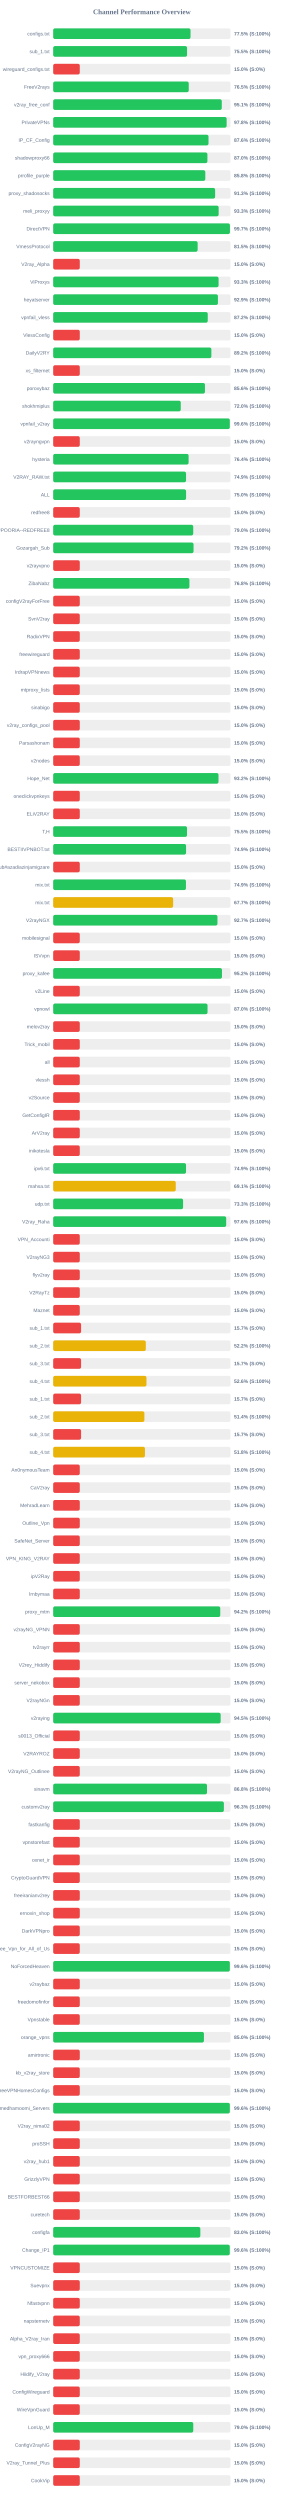
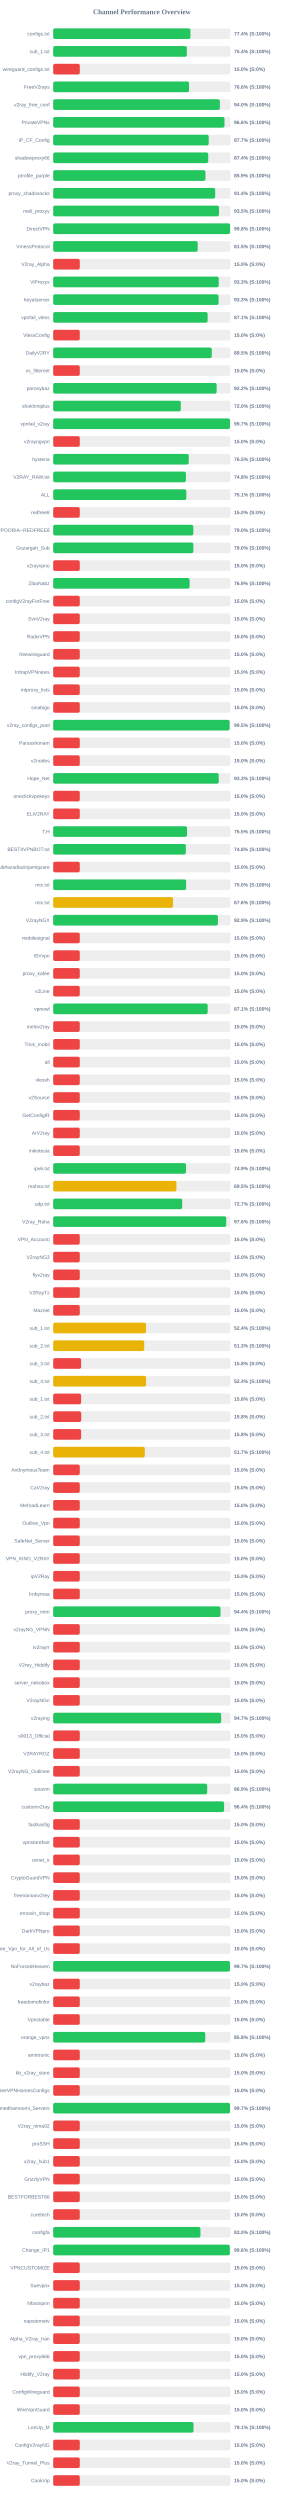
<svg xmlns="http://www.w3.org/2000/svg" width="800" height="7050" version="1.1">
  <style>
        .row { font: 14px Arial; fill: #64748b; }
        .score { font: bold 14px Arial; fill: #64748b; }
    </style>
  <text x="400" y="40" text-anchor="middle" font-size="20px" font-weight="bold" fill="#64748b">Channel Performance Overview</text>
  <rect x="150" y="80" width="500" height="30" fill="#eee" rx="5" />
-   <rect x="150" y="80" width="387.3" height="30" fill="#22c55e" rx="5" />
+   <rect x="150" y="80" width="387.05" height="30" fill="#22c55e" rx="5" />
  <text x="140" y="100" text-anchor="end" class="row">configs.txt</text>
-   <text x="660" y="100" text-anchor="start" class="score">77.5% (S:100%)</text>
+   <text x="660" y="100" text-anchor="start" class="score">77.4% (S:100%)</text>
  <rect x="150" y="130" width="500" height="30" fill="#eee" rx="5" />
-   <rect x="150" y="130" width="377.55" height="30" fill="#22c55e" rx="5" />
+   <rect x="150" y="130" width="376.95" height="30" fill="#22c55e" rx="5" />
  <text x="140" y="150" text-anchor="end" class="row">sub_1.txt</text>
-   <text x="660" y="150" text-anchor="start" class="score">75.5% (S:100%)</text>
+   <text x="660" y="150" text-anchor="start" class="score">75.4% (S:100%)</text>
  <rect x="150" y="180" width="500" height="30" fill="#eee" rx="5" />
  <rect x="150" y="180" width="75.0" height="30" fill="#ef4444" rx="5" />
  <text x="140" y="200" text-anchor="end" class="row">wireguard_configs.txt</text>
  <text x="660" y="200" text-anchor="start" class="score">15.0% (S:0%)</text>
  <rect x="150" y="230" width="500" height="30" fill="#eee" rx="5" />
-   <rect x="150" y="230" width="382.25" height="30" fill="#22c55e" rx="5" />
+   <rect x="150" y="230" width="383.1" height="30" fill="#22c55e" rx="5" />
  <text x="140" y="250" text-anchor="end" class="row">FreeV2rays</text>
-   <text x="660" y="250" text-anchor="start" class="score">76.5% (S:100%)</text>
+   <text x="660" y="250" text-anchor="start" class="score">76.6% (S:100%)</text>
  <rect x="150" y="280" width="500" height="30" fill="#eee" rx="5" />
-   <rect x="150" y="280" width="475.4" height="30" fill="#22c55e" rx="5" />
+   <rect x="150" y="280" width="470.05" height="30" fill="#22c55e" rx="5" />
  <text x="140" y="300" text-anchor="end" class="row">v2ray_free_conf</text>
-   <text x="660" y="300" text-anchor="start" class="score">95.1% (S:100%)</text>
+   <text x="660" y="300" text-anchor="start" class="score">94.0% (S:100%)</text>
  <rect x="150" y="330" width="500" height="30" fill="#eee" rx="5" />
-   <rect x="150" y="330" width="489.1" height="30" fill="#22c55e" rx="5" />
+   <rect x="150" y="330" width="483.05" height="30" fill="#22c55e" rx="5" />
  <text x="140" y="350" text-anchor="end" class="row">PrivateVPNs</text>
-   <text x="660" y="350" text-anchor="start" class="score">97.8% (S:100%)</text>
+   <text x="660" y="350" text-anchor="start" class="score">96.6% (S:100%)</text>
  <rect x="150" y="380" width="500" height="30" fill="#eee" rx="5" />
-   <rect x="150" y="380" width="438.0" height="30" fill="#22c55e" rx="5" />
+   <rect x="150" y="380" width="438.55" height="30" fill="#22c55e" rx="5" />
  <text x="140" y="400" text-anchor="end" class="row">IP_CF_Config</text>
-   <text x="660" y="400" text-anchor="start" class="score">87.6% (S:100%)</text>
+   <text x="660" y="400" text-anchor="start" class="score">87.7% (S:100%)</text>
  <rect x="150" y="430" width="500" height="30" fill="#eee" rx="5" />
-   <rect x="150" y="430" width="434.9" height="30" fill="#22c55e" rx="5" />
+   <rect x="150" y="430" width="437.15" height="30" fill="#22c55e" rx="5" />
  <text x="140" y="450" text-anchor="end" class="row">shadowproxy66</text>
-   <text x="660" y="450" text-anchor="start" class="score">87.0% (S:100%)</text>
+   <text x="660" y="450" text-anchor="start" class="score">87.4% (S:100%)</text>
  <rect x="150" y="480" width="500" height="30" fill="#eee" rx="5" />
-   <rect x="150" y="480" width="428.95" height="30" fill="#22c55e" rx="5" />
+   <rect x="150" y="480" width="429.3" height="30" fill="#22c55e" rx="5" />
  <text x="140" y="500" text-anchor="end" class="row">prrofile_purple</text>
-   <text x="660" y="500" text-anchor="start" class="score">85.8% (S:100%)</text>
+   <text x="660" y="500" text-anchor="start" class="score">85.9% (S:100%)</text>
  <rect x="150" y="530" width="500" height="30" fill="#eee" rx="5" />
-   <rect x="150" y="530" width="456.65" height="30" fill="#22c55e" rx="5" />
+   <rect x="150" y="530" width="456.85" height="30" fill="#22c55e" rx="5" />
  <text x="140" y="550" text-anchor="end" class="row">proxy_shadosocks</text>
-   <text x="660" y="550" text-anchor="start" class="score">91.3% (S:100%)</text>
+   <text x="660" y="550" text-anchor="start" class="score">91.4% (S:100%)</text>
  <rect x="150" y="580" width="500" height="30" fill="#eee" rx="5" />
-   <rect x="150" y="580" width="466.6" height="30" fill="#22c55e" rx="5" />
+   <rect x="150" y="580" width="467.65" height="30" fill="#22c55e" rx="5" />
  <text x="140" y="600" text-anchor="end" class="row">meli_proxyy</text>
-   <text x="660" y="600" text-anchor="start" class="score">93.3% (S:100%)</text>
+   <text x="660" y="600" text-anchor="start" class="score">93.5% (S:100%)</text>
  <rect x="150" y="630" width="500" height="30" fill="#eee" rx="5" />
-   <rect x="150" y="630" width="498.45" height="30" fill="#22c55e" rx="5" />
+   <rect x="150" y="630" width="498.75" height="30" fill="#22c55e" rx="5" />
  <text x="140" y="650" text-anchor="end" class="row">DirectVPN</text>
-   <text x="660" y="650" text-anchor="start" class="score">99.7% (S:100%)</text>
+   <text x="660" y="650" text-anchor="start" class="score">99.8% (S:100%)</text>
  <rect x="150" y="680" width="500" height="30" fill="#eee" rx="5" />
-   <rect x="150" y="680" width="407.35" height="30" fill="#22c55e" rx="5" />
+   <rect x="150" y="680" width="407.55" height="30" fill="#22c55e" rx="5" />
  <text x="140" y="700" text-anchor="end" class="row">VmessProtocol</text>
  <text x="660" y="700" text-anchor="start" class="score">81.5% (S:100%)</text>
  <rect x="150" y="730" width="500" height="30" fill="#eee" rx="5" />
  <rect x="150" y="730" width="75.0" height="30" fill="#ef4444" rx="5" />
  <text x="140" y="750" text-anchor="end" class="row">V2ray_Alpha</text>
  <text x="660" y="750" text-anchor="start" class="score">15.0% (S:0%)</text>
  <rect x="150" y="780" width="500" height="30" fill="#eee" rx="5" />
-   <rect x="150" y="780" width="466.4" height="30" fill="#22c55e" rx="5" />
+   <rect x="150" y="780" width="466.75" height="30" fill="#22c55e" rx="5" />
  <text x="140" y="800" text-anchor="end" class="row">ViProxys</text>
  <text x="660" y="800" text-anchor="start" class="score">93.3% (S:100%)</text>
  <rect x="150" y="830" width="500" height="30" fill="#eee" rx="5" />
-   <rect x="150" y="830" width="464.55" height="30" fill="#22c55e" rx="5" />
+   <rect x="150" y="830" width="466.35" height="30" fill="#22c55e" rx="5" />
  <text x="140" y="850" text-anchor="end" class="row">heyatserver</text>
-   <text x="660" y="850" text-anchor="start" class="score">92.9% (S:100%)</text>
+   <text x="660" y="850" text-anchor="start" class="score">93.3% (S:100%)</text>
  <rect x="150" y="880" width="500" height="30" fill="#eee" rx="5" />
-   <rect x="150" y="880" width="435.85" height="30" fill="#22c55e" rx="5" />
+   <rect x="150" y="880" width="435.55" height="30" fill="#22c55e" rx="5" />
  <text x="140" y="900" text-anchor="end" class="row">vpnfail_vless</text>
-   <text x="660" y="900" text-anchor="start" class="score">87.2% (S:100%)</text>
+   <text x="660" y="900" text-anchor="start" class="score">87.1% (S:100%)</text>
  <rect x="150" y="930" width="500" height="30" fill="#eee" rx="5" />
  <rect x="150" y="930" width="75.0" height="30" fill="#ef4444" rx="5" />
  <text x="140" y="950" text-anchor="end" class="row">VlessConfig</text>
  <text x="660" y="950" text-anchor="start" class="score">15.0% (S:0%)</text>
  <rect x="150" y="980" width="500" height="30" fill="#eee" rx="5" />
-   <rect x="150" y="980" width="446.05" height="30" fill="#22c55e" rx="5" />
+   <rect x="150" y="980" width="447.25" height="30" fill="#22c55e" rx="5" />
  <text x="140" y="1000" text-anchor="end" class="row">DailyV2RY</text>
-   <text x="660" y="1000" text-anchor="start" class="score">89.2% (S:100%)</text>
+   <text x="660" y="1000" text-anchor="start" class="score">89.5% (S:100%)</text>
  <rect x="150" y="1030" width="500" height="30" fill="#eee" rx="5" />
  <rect x="150" y="1030" width="75.0" height="30" fill="#ef4444" rx="5" />
  <text x="140" y="1050" text-anchor="end" class="row">xs_filternet</text>
  <text x="660" y="1050" text-anchor="start" class="score">15.0% (S:0%)</text>
  <rect x="150" y="1080" width="500" height="30" fill="#eee" rx="5" />
-   <rect x="150" y="1080" width="427.95" height="30" fill="#22c55e" rx="5" />
+   <rect x="150" y="1080" width="460.95" height="30" fill="#22c55e" rx="5" />
  <text x="140" y="1100" text-anchor="end" class="row">poroxybaz</text>
-   <text x="660" y="1100" text-anchor="start" class="score">85.6% (S:100%)</text>
+   <text x="660" y="1100" text-anchor="start" class="score">92.2% (S:100%)</text>
  <rect x="150" y="1130" width="500" height="30" fill="#eee" rx="5" />
-   <rect x="150" y="1130" width="359.75" height="30" fill="#22c55e" rx="5" />
+   <rect x="150" y="1130" width="359.9" height="30" fill="#22c55e" rx="5" />
  <text x="140" y="1150" text-anchor="end" class="row">shokhmiplus</text>
  <text x="660" y="1150" text-anchor="start" class="score">72.0% (S:100%)</text>
  <rect x="150" y="1180" width="500" height="30" fill="#eee" rx="5" />
-   <rect x="150" y="1180" width="498.05" height="30" fill="#22c55e" rx="5" />
+   <rect x="150" y="1180" width="498.5" height="30" fill="#22c55e" rx="5" />
  <text x="140" y="1200" text-anchor="end" class="row">vpnfail_v2ray</text>
-   <text x="660" y="1200" text-anchor="start" class="score">99.6% (S:100%)</text>
+   <text x="660" y="1200" text-anchor="start" class="score">99.7% (S:100%)</text>
  <rect x="150" y="1230" width="500" height="30" fill="#eee" rx="5" />
  <rect x="150" y="1230" width="75.0" height="30" fill="#ef4444" rx="5" />
  <text x="140" y="1250" text-anchor="end" class="row">v2rayngvpn</text>
  <text x="660" y="1250" text-anchor="start" class="score">15.0% (S:0%)</text>
  <rect x="150" y="1280" width="500" height="30" fill="#eee" rx="5" />
-   <rect x="150" y="1280" width="381.85" height="30" fill="#22c55e" rx="5" />
+   <rect x="150" y="1280" width="382.25" height="30" fill="#22c55e" rx="5" />
  <text x="140" y="1300" text-anchor="end" class="row">hysteria</text>
-   <text x="660" y="1300" text-anchor="start" class="score">76.4% (S:100%)</text>
+   <text x="660" y="1300" text-anchor="start" class="score">76.5% (S:100%)</text>
  <rect x="150" y="1330" width="500" height="30" fill="#eee" rx="5" />
-   <rect x="150" y="1330" width="374.65" height="30" fill="#22c55e" rx="5" />
+   <rect x="150" y="1330" width="374.25" height="30" fill="#22c55e" rx="5" />
  <text x="140" y="1350" text-anchor="end" class="row">V2RAY_RAW.txt</text>
-   <text x="660" y="1350" text-anchor="start" class="score">74.9% (S:100%)</text>
+   <text x="660" y="1350" text-anchor="start" class="score">74.8% (S:100%)</text>
  <rect x="150" y="1380" width="500" height="30" fill="#eee" rx="5" />
-   <rect x="150" y="1380" width="374.75" height="30" fill="#22c55e" rx="5" />
+   <rect x="150" y="1380" width="375.4" height="30" fill="#22c55e" rx="5" />
  <text x="140" y="1400" text-anchor="end" class="row">ALL</text>
-   <text x="660" y="1400" text-anchor="start" class="score">75.0% (S:100%)</text>
+   <text x="660" y="1400" text-anchor="start" class="score">75.1% (S:100%)</text>
  <rect x="150" y="1430" width="500" height="30" fill="#eee" rx="5" />
  <rect x="150" y="1430" width="75.0" height="30" fill="#ef4444" rx="5" />
  <text x="140" y="1450" text-anchor="end" class="row">redfree8</text>
  <text x="660" y="1450" text-anchor="start" class="score">15.0% (S:0%)</text>
  <rect x="150" y="1480" width="500" height="30" fill="#eee" rx="5" />
-   <rect x="150" y="1480" width="394.9" height="30" fill="#22c55e" rx="5" />
+   <rect x="150" y="1480" width="395.1" height="30" fill="#22c55e" rx="5" />
  <text x="140" y="1500" text-anchor="end" class="row">POORIA--REDFREE8.txt#POORIA--REDFREE8</text>
  <text x="660" y="1500" text-anchor="start" class="score">79.0% (S:100%)</text>
  <rect x="150" y="1530" width="500" height="30" fill="#eee" rx="5" />
-   <rect x="150" y="1530" width="395.8" height="30" fill="#22c55e" rx="5" />
+   <rect x="150" y="1530" width="395.2" height="30" fill="#22c55e" rx="5" />
  <text x="140" y="1550" text-anchor="end" class="row">Gozargah_Sub</text>
-   <text x="660" y="1550" text-anchor="start" class="score">79.2% (S:100%)</text>
+   <text x="660" y="1550" text-anchor="start" class="score">79.0% (S:100%)</text>
  <rect x="150" y="1580" width="500" height="30" fill="#eee" rx="5" />
  <rect x="150" y="1580" width="75.0" height="30" fill="#ef4444" rx="5" />
  <text x="140" y="1600" text-anchor="end" class="row">v2rayvpno</text>
  <text x="660" y="1600" text-anchor="start" class="score">15.0% (S:0%)</text>
  <rect x="150" y="1630" width="500" height="30" fill="#eee" rx="5" />
-   <rect x="150" y="1630" width="384.15" height="30" fill="#22c55e" rx="5" />
+   <rect x="150" y="1630" width="384.7" height="30" fill="#22c55e" rx="5" />
  <text x="140" y="1650" text-anchor="end" class="row">ZibaNabz</text>
-   <text x="660" y="1650" text-anchor="start" class="score">76.8% (S:100%)</text>
+   <text x="660" y="1650" text-anchor="start" class="score">76.9% (S:100%)</text>
  <rect x="150" y="1680" width="500" height="30" fill="#eee" rx="5" />
  <rect x="150" y="1680" width="75.0" height="30" fill="#ef4444" rx="5" />
  <text x="140" y="1700" text-anchor="end" class="row">configV2rayForFree</text>
  <text x="660" y="1700" text-anchor="start" class="score">15.0% (S:0%)</text>
  <rect x="150" y="1730" width="500" height="30" fill="#eee" rx="5" />
  <rect x="150" y="1730" width="75.0" height="30" fill="#ef4444" rx="5" />
  <text x="140" y="1750" text-anchor="end" class="row">SvnV2ray</text>
  <text x="660" y="1750" text-anchor="start" class="score">15.0% (S:0%)</text>
  <rect x="150" y="1780" width="500" height="30" fill="#eee" rx="5" />
  <rect x="150" y="1780" width="75.0" height="30" fill="#ef4444" rx="5" />
  <text x="140" y="1800" text-anchor="end" class="row">RadixVPN</text>
  <text x="660" y="1800" text-anchor="start" class="score">15.0% (S:0%)</text>
  <rect x="150" y="1830" width="500" height="30" fill="#eee" rx="5" />
  <rect x="150" y="1830" width="75.0" height="30" fill="#ef4444" rx="5" />
  <text x="140" y="1850" text-anchor="end" class="row">freewireguard</text>
  <text x="660" y="1850" text-anchor="start" class="score">15.0% (S:0%)</text>
  <rect x="150" y="1880" width="500" height="30" fill="#eee" rx="5" />
  <rect x="150" y="1880" width="75.0" height="30" fill="#ef4444" rx="5" />
  <text x="140" y="1900" text-anchor="end" class="row">IrdrapVPNnews</text>
  <text x="660" y="1900" text-anchor="start" class="score">15.0% (S:0%)</text>
  <rect x="150" y="1930" width="500" height="30" fill="#eee" rx="5" />
  <rect x="150" y="1930" width="75.0" height="30" fill="#ef4444" rx="5" />
  <text x="140" y="1950" text-anchor="end" class="row">mtproxy_lists</text>
  <text x="660" y="1950" text-anchor="start" class="score">15.0% (S:0%)</text>
  <rect x="150" y="1980" width="500" height="30" fill="#eee" rx="5" />
  <rect x="150" y="1980" width="75.0" height="30" fill="#ef4444" rx="5" />
  <text x="140" y="2000" text-anchor="end" class="row">sinabigo</text>
  <text x="660" y="2000" text-anchor="start" class="score">15.0% (S:0%)</text>
  <rect x="150" y="2030" width="500" height="30" fill="#eee" rx="5" />
-   <rect x="150" y="2030" width="75.0" height="30" fill="#ef4444" rx="5" />
+   <rect x="150" y="2030" width="497.4" height="30" fill="#22c55e" rx="5" />
  <text x="140" y="2050" text-anchor="end" class="row">v2ray_configs_pool</text>
-   <text x="660" y="2050" text-anchor="start" class="score">15.0% (S:0%)</text>
+   <text x="660" y="2050" text-anchor="start" class="score">99.5% (S:100%)</text>
  <rect x="150" y="2080" width="500" height="30" fill="#eee" rx="5" />
  <rect x="150" y="2080" width="75.0" height="30" fill="#ef4444" rx="5" />
  <text x="140" y="2100" text-anchor="end" class="row">Parsashonam</text>
  <text x="660" y="2100" text-anchor="start" class="score">15.0% (S:0%)</text>
  <rect x="150" y="2130" width="500" height="30" fill="#eee" rx="5" />
  <rect x="150" y="2130" width="75.0" height="30" fill="#ef4444" rx="5" />
  <text x="140" y="2150" text-anchor="end" class="row">v2nodes</text>
  <text x="660" y="2150" text-anchor="start" class="score">15.0% (S:0%)</text>
  <rect x="150" y="2180" width="500" height="30" fill="#eee" rx="5" />
-   <rect x="150" y="2180" width="466.15" height="30" fill="#22c55e" rx="5" />
+   <rect x="150" y="2180" width="466.75" height="30" fill="#22c55e" rx="5" />
  <text x="140" y="2200" text-anchor="end" class="row">Hope_Net</text>
-   <text x="660" y="2200" text-anchor="start" class="score">93.2% (S:100%)</text>
+   <text x="660" y="2200" text-anchor="start" class="score">93.3% (S:100%)</text>
  <rect x="150" y="2230" width="500" height="30" fill="#eee" rx="5" />
  <rect x="150" y="2230" width="75.0" height="30" fill="#ef4444" rx="5" />
  <text x="140" y="2250" text-anchor="end" class="row">oneclickvpnkeys</text>
  <text x="660" y="2250" text-anchor="start" class="score">15.0% (S:0%)</text>
  <rect x="150" y="2280" width="500" height="30" fill="#eee" rx="5" />
  <rect x="150" y="2280" width="75.0" height="30" fill="#ef4444" rx="5" />
  <text x="140" y="2300" text-anchor="end" class="row">ELiV2RAY</text>
  <text x="660" y="2300" text-anchor="start" class="score">15.0% (S:0%)</text>
  <rect x="150" y="2330" width="500" height="30" fill="#eee" rx="5" />
-   <rect x="150" y="2330" width="377.45" height="30" fill="#22c55e" rx="5" />
+   <rect x="150" y="2330" width="377.4" height="30" fill="#22c55e" rx="5" />
  <text x="140" y="2350" text-anchor="end" class="row">T,H</text>
  <text x="660" y="2350" text-anchor="start" class="score">75.5% (S:100%)</text>
  <rect x="150" y="2380" width="500" height="30" fill="#eee" rx="5" />
-   <rect x="150" y="2380" width="374.7" height="30" fill="#22c55e" rx="5" />
+   <rect x="150" y="2380" width="374.15" height="30" fill="#22c55e" rx="5" />
  <text x="140" y="2400" text-anchor="end" class="row">BESTIIVPNBOT.txt</text>
-   <text x="660" y="2400" text-anchor="start" class="score">74.9% (S:100%)</text>
+   <text x="660" y="2400" text-anchor="start" class="score">74.8% (S:100%)</text>
  <rect x="150" y="2430" width="500" height="30" fill="#eee" rx="5" />
  <rect x="150" y="2430" width="75.0" height="30" fill="#ef4444" rx="5" />
  <text x="140" y="2450" text-anchor="end" class="row">Sub#azadiazinjamigzare</text>
  <text x="660" y="2450" text-anchor="start" class="score">15.0% (S:0%)</text>
  <rect x="150" y="2480" width="500" height="30" fill="#eee" rx="5" />
-   <rect x="150" y="2480" width="374.35" height="30" fill="#22c55e" rx="5" />
+   <rect x="150" y="2480" width="374.85" height="30" fill="#22c55e" rx="5" />
  <text x="140" y="2500" text-anchor="end" class="row">mix.txt</text>
-   <text x="660" y="2500" text-anchor="start" class="score">74.9% (S:100%)</text>
+   <text x="660" y="2500" text-anchor="start" class="score">75.0% (S:100%)</text>
  <rect x="150" y="2530" width="500" height="30" fill="#eee" rx="5" />
-   <rect x="150" y="2530" width="338.3" height="30" fill="#eab308" rx="5" />
+   <rect x="150" y="2530" width="338.0" height="30" fill="#eab308" rx="5" />
  <text x="140" y="2550" text-anchor="end" class="row">mix.txt</text>
-   <text x="660" y="2550" text-anchor="start" class="score">67.7% (S:100%)</text>
+   <text x="660" y="2550" text-anchor="start" class="score">67.6% (S:100%)</text>
  <rect x="150" y="2580" width="500" height="30" fill="#eee" rx="5" />
-   <rect x="150" y="2580" width="463.25" height="30" fill="#22c55e" rx="5" />
+   <rect x="150" y="2580" width="464.45" height="30" fill="#22c55e" rx="5" />
  <text x="140" y="2600" text-anchor="end" class="row">V2rayNGX</text>
-   <text x="660" y="2600" text-anchor="start" class="score">92.7% (S:100%)</text>
+   <text x="660" y="2600" text-anchor="start" class="score">92.9% (S:100%)</text>
  <rect x="150" y="2630" width="500" height="30" fill="#eee" rx="5" />
  <rect x="150" y="2630" width="75.0" height="30" fill="#ef4444" rx="5" />
  <text x="140" y="2650" text-anchor="end" class="row">mobilesignal</text>
  <text x="660" y="2650" text-anchor="start" class="score">15.0% (S:0%)</text>
  <rect x="150" y="2680" width="500" height="30" fill="#eee" rx="5" />
  <rect x="150" y="2680" width="75.0" height="30" fill="#ef4444" rx="5" />
  <text x="140" y="2700" text-anchor="end" class="row">ISVvpn</text>
  <text x="660" y="2700" text-anchor="start" class="score">15.0% (S:0%)</text>
  <rect x="150" y="2730" width="500" height="30" fill="#eee" rx="5" />
-   <rect x="150" y="2730" width="475.95" height="30" fill="#22c55e" rx="5" />
+   <rect x="150" y="2730" width="75.0" height="30" fill="#ef4444" rx="5" />
  <text x="140" y="2750" text-anchor="end" class="row">proxy_kafee</text>
-   <text x="660" y="2750" text-anchor="start" class="score">95.2% (S:100%)</text>
+   <text x="660" y="2750" text-anchor="start" class="score">15.0% (S:0%)</text>
  <rect x="150" y="2780" width="500" height="30" fill="#eee" rx="5" />
  <rect x="150" y="2780" width="75.0" height="30" fill="#ef4444" rx="5" />
  <text x="140" y="2800" text-anchor="end" class="row">v2Line</text>
  <text x="660" y="2800" text-anchor="start" class="score">15.0% (S:0%)</text>
  <rect x="150" y="2830" width="500" height="30" fill="#eee" rx="5" />
-   <rect x="150" y="2830" width="435.25" height="30" fill="#22c55e" rx="5" />
+   <rect x="150" y="2830" width="435.6" height="30" fill="#22c55e" rx="5" />
  <text x="140" y="2850" text-anchor="end" class="row">vpnowl</text>
-   <text x="660" y="2850" text-anchor="start" class="score">87.0% (S:100%)</text>
+   <text x="660" y="2850" text-anchor="start" class="score">87.1% (S:100%)</text>
  <rect x="150" y="2880" width="500" height="30" fill="#eee" rx="5" />
  <rect x="150" y="2880" width="75.0" height="30" fill="#ef4444" rx="5" />
  <text x="140" y="2900" text-anchor="end" class="row">melov2ray</text>
  <text x="660" y="2900" text-anchor="start" class="score">15.0% (S:0%)</text>
  <rect x="150" y="2930" width="500" height="30" fill="#eee" rx="5" />
  <rect x="150" y="2930" width="75.0" height="30" fill="#ef4444" rx="5" />
  <text x="140" y="2950" text-anchor="end" class="row">Trick_mobil</text>
  <text x="660" y="2950" text-anchor="start" class="score">15.0% (S:0%)</text>
  <rect x="150" y="2980" width="500" height="30" fill="#eee" rx="5" />
  <rect x="150" y="2980" width="75.0" height="30" fill="#ef4444" rx="5" />
  <text x="140" y="3000" text-anchor="end" class="row">all</text>
  <text x="660" y="3000" text-anchor="start" class="score">15.0% (S:0%)</text>
  <rect x="150" y="3030" width="500" height="30" fill="#eee" rx="5" />
  <rect x="150" y="3030" width="75.0" height="30" fill="#ef4444" rx="5" />
  <text x="140" y="3050" text-anchor="end" class="row">vlessh</text>
  <text x="660" y="3050" text-anchor="start" class="score">15.0% (S:0%)</text>
  <rect x="150" y="3080" width="500" height="30" fill="#eee" rx="5" />
  <rect x="150" y="3080" width="75.0" height="30" fill="#ef4444" rx="5" />
  <text x="140" y="3100" text-anchor="end" class="row">v2Source</text>
  <text x="660" y="3100" text-anchor="start" class="score">15.0% (S:0%)</text>
  <rect x="150" y="3130" width="500" height="30" fill="#eee" rx="5" />
  <rect x="150" y="3130" width="75.0" height="30" fill="#ef4444" rx="5" />
  <text x="140" y="3150" text-anchor="end" class="row">GetConfigIR</text>
  <text x="660" y="3150" text-anchor="start" class="score">15.0% (S:0%)</text>
  <rect x="150" y="3180" width="500" height="30" fill="#eee" rx="5" />
  <rect x="150" y="3180" width="75.0" height="30" fill="#ef4444" rx="5" />
  <text x="140" y="3200" text-anchor="end" class="row">ArV2ray</text>
  <text x="660" y="3200" text-anchor="start" class="score">15.0% (S:0%)</text>
  <rect x="150" y="3230" width="500" height="30" fill="#eee" rx="5" />
  <rect x="150" y="3230" width="75.0" height="30" fill="#ef4444" rx="5" />
  <text x="140" y="3250" text-anchor="end" class="row">inikotesla</text>
  <text x="660" y="3250" text-anchor="start" class="score">15.0% (S:0%)</text>
  <rect x="150" y="3280" width="500" height="30" fill="#eee" rx="5" />
-   <rect x="150" y="3280" width="374.6" height="30" fill="#22c55e" rx="5" />
+   <rect x="150" y="3280" width="374.55" height="30" fill="#22c55e" rx="5" />
  <text x="140" y="3300" text-anchor="end" class="row">ipv6.txt</text>
  <text x="660" y="3300" text-anchor="start" class="score">74.9% (S:100%)</text>
  <rect x="150" y="3330" width="500" height="30" fill="#eee" rx="5" />
-   <rect x="150" y="3330" width="345.65" height="30" fill="#eab308" rx="5" />
+   <rect x="150" y="3330" width="347.55" height="30" fill="#eab308" rx="5" />
  <text x="140" y="3350" text-anchor="end" class="row">mahsa.txt</text>
-   <text x="660" y="3350" text-anchor="start" class="score">69.1% (S:100%)</text>
+   <text x="660" y="3350" text-anchor="start" class="score">69.5% (S:100%)</text>
  <rect x="150" y="3380" width="500" height="30" fill="#eee" rx="5" />
-   <rect x="150" y="3380" width="366.3" height="30" fill="#22c55e" rx="5" />
+   <rect x="150" y="3380" width="363.7" height="30" fill="#22c55e" rx="5" />
  <text x="140" y="3400" text-anchor="end" class="row">udp.txt</text>
-   <text x="660" y="3400" text-anchor="start" class="score">73.3% (S:100%)</text>
+   <text x="660" y="3400" text-anchor="start" class="score">72.7% (S:100%)</text>
  <rect x="150" y="3430" width="500" height="30" fill="#eee" rx="5" />
-   <rect x="150" y="3430" width="487.85" height="30" fill="#22c55e" rx="5" />
+   <rect x="150" y="3430" width="488.0" height="30" fill="#22c55e" rx="5" />
  <text x="140" y="3450" text-anchor="end" class="row">V2ray_Raha</text>
  <text x="660" y="3450" text-anchor="start" class="score">97.6% (S:100%)</text>
  <rect x="150" y="3480" width="500" height="30" fill="#eee" rx="5" />
  <rect x="150" y="3480" width="75.0" height="30" fill="#ef4444" rx="5" />
  <text x="140" y="3500" text-anchor="end" class="row">VPN_Accounti</text>
  <text x="660" y="3500" text-anchor="start" class="score">15.0% (S:0%)</text>
  <rect x="150" y="3530" width="500" height="30" fill="#eee" rx="5" />
  <rect x="150" y="3530" width="75.0" height="30" fill="#ef4444" rx="5" />
  <text x="140" y="3550" text-anchor="end" class="row">V2rayNG3</text>
  <text x="660" y="3550" text-anchor="start" class="score">15.0% (S:0%)</text>
  <rect x="150" y="3580" width="500" height="30" fill="#eee" rx="5" />
  <rect x="150" y="3580" width="75.0" height="30" fill="#ef4444" rx="5" />
  <text x="140" y="3600" text-anchor="end" class="row">flyv2ray</text>
  <text x="660" y="3600" text-anchor="start" class="score">15.0% (S:0%)</text>
  <rect x="150" y="3630" width="500" height="30" fill="#eee" rx="5" />
  <rect x="150" y="3630" width="75.0" height="30" fill="#ef4444" rx="5" />
  <text x="140" y="3650" text-anchor="end" class="row">V2RayTz</text>
  <text x="660" y="3650" text-anchor="start" class="score">15.0% (S:0%)</text>
  <rect x="150" y="3680" width="500" height="30" fill="#eee" rx="5" />
  <rect x="150" y="3680" width="75.0" height="30" fill="#ef4444" rx="5" />
  <text x="140" y="3700" text-anchor="end" class="row">Maznet</text>
  <text x="660" y="3700" text-anchor="start" class="score">15.0% (S:0%)</text>
  <rect x="150" y="3730" width="500" height="30" fill="#eee" rx="5" />
-   <rect x="150" y="3730" width="78.65" height="30" fill="#ef4444" rx="5" />
+   <rect x="150" y="3730" width="261.8" height="30" fill="#eab308" rx="5" />
  <text x="140" y="3750" text-anchor="end" class="row">sub_1.txt</text>
-   <text x="660" y="3750" text-anchor="start" class="score">15.7% (S:0%)</text>
+   <text x="660" y="3750" text-anchor="start" class="score">52.4% (S:100%)</text>
  <rect x="150" y="3780" width="500" height="30" fill="#eee" rx="5" />
-   <rect x="150" y="3780" width="261.25" height="30" fill="#eab308" rx="5" />
+   <rect x="150" y="3780" width="256.65" height="30" fill="#eab308" rx="5" />
  <text x="140" y="3800" text-anchor="end" class="row">sub_2.txt</text>
-   <text x="660" y="3800" text-anchor="start" class="score">52.2% (S:100%)</text>
+   <text x="660" y="3800" text-anchor="start" class="score">51.3% (S:100%)</text>
  <rect x="150" y="3830" width="500" height="30" fill="#eee" rx="5" />
-   <rect x="150" y="3830" width="78.65" height="30" fill="#ef4444" rx="5" />
+   <rect x="150" y="3830" width="78.75" height="30" fill="#ef4444" rx="5" />
  <text x="140" y="3850" text-anchor="end" class="row">sub_3.txt</text>
-   <text x="660" y="3850" text-anchor="start" class="score">15.7% (S:0%)</text>
+   <text x="660" y="3850" text-anchor="start" class="score">15.8% (S:0%)</text>
  <rect x="150" y="3880" width="500" height="30" fill="#eee" rx="5" />
-   <rect x="150" y="3880" width="263.05" height="30" fill="#eab308" rx="5" />
+   <rect x="150" y="3880" width="262.0" height="30" fill="#eab308" rx="5" />
  <text x="140" y="3900" text-anchor="end" class="row">sub_4.txt</text>
-   <text x="660" y="3900" text-anchor="start" class="score">52.6% (S:100%)</text>
+   <text x="660" y="3900" text-anchor="start" class="score">52.4% (S:100%)</text>
  <rect x="150" y="3930" width="500" height="30" fill="#eee" rx="5" />
-   <rect x="150" y="3930" width="78.65" height="30" fill="#ef4444" rx="5" />
+   <rect x="150" y="3930" width="78.75" height="30" fill="#ef4444" rx="5" />
  <text x="140" y="3950" text-anchor="end" class="row">sub_1.txt</text>
-   <text x="660" y="3950" text-anchor="start" class="score">15.7% (S:0%)</text>
+   <text x="660" y="3950" text-anchor="start" class="score">15.8% (S:0%)</text>
  <rect x="150" y="3980" width="500" height="30" fill="#eee" rx="5" />
-   <rect x="150" y="3980" width="257.2" height="30" fill="#eab308" rx="5" />
+   <rect x="150" y="3980" width="79.05" height="30" fill="#ef4444" rx="5" />
  <text x="140" y="4000" text-anchor="end" class="row">sub_2.txt</text>
-   <text x="660" y="4000" text-anchor="start" class="score">51.4% (S:100%)</text>
+   <text x="660" y="4000" text-anchor="start" class="score">15.8% (S:0%)</text>
  <rect x="150" y="4030" width="500" height="30" fill="#eee" rx="5" />
-   <rect x="150" y="4030" width="78.65" height="30" fill="#ef4444" rx="5" />
+   <rect x="150" y="4030" width="78.75" height="30" fill="#ef4444" rx="5" />
  <text x="140" y="4050" text-anchor="end" class="row">sub_3.txt</text>
-   <text x="660" y="4050" text-anchor="start" class="score">15.7% (S:0%)</text>
+   <text x="660" y="4050" text-anchor="start" class="score">15.8% (S:0%)</text>
  <rect x="150" y="4080" width="500" height="30" fill="#eee" rx="5" />
-   <rect x="150" y="4080" width="258.75" height="30" fill="#eab308" rx="5" />
+   <rect x="150" y="4080" width="258.4" height="30" fill="#eab308" rx="5" />
  <text x="140" y="4100" text-anchor="end" class="row">sub_4.txt</text>
-   <text x="660" y="4100" text-anchor="start" class="score">51.8% (S:100%)</text>
+   <text x="660" y="4100" text-anchor="start" class="score">51.7% (S:100%)</text>
  <rect x="150" y="4130" width="500" height="30" fill="#eee" rx="5" />
  <rect x="150" y="4130" width="75.0" height="30" fill="#ef4444" rx="5" />
  <text x="140" y="4150" text-anchor="end" class="row">An0nymousTeam</text>
  <text x="660" y="4150" text-anchor="start" class="score">15.0% (S:0%)</text>
  <rect x="150" y="4180" width="500" height="30" fill="#eee" rx="5" />
  <rect x="150" y="4180" width="75.0" height="30" fill="#ef4444" rx="5" />
  <text x="140" y="4200" text-anchor="end" class="row">CaV2ray</text>
  <text x="660" y="4200" text-anchor="start" class="score">15.0% (S:0%)</text>
  <rect x="150" y="4230" width="500" height="30" fill="#eee" rx="5" />
  <rect x="150" y="4230" width="75.0" height="30" fill="#ef4444" rx="5" />
  <text x="140" y="4250" text-anchor="end" class="row">MehradLearn</text>
  <text x="660" y="4250" text-anchor="start" class="score">15.0% (S:0%)</text>
  <rect x="150" y="4280" width="500" height="30" fill="#eee" rx="5" />
  <rect x="150" y="4280" width="75.0" height="30" fill="#ef4444" rx="5" />
  <text x="140" y="4300" text-anchor="end" class="row">Outline_Vpn</text>
  <text x="660" y="4300" text-anchor="start" class="score">15.0% (S:0%)</text>
  <rect x="150" y="4330" width="500" height="30" fill="#eee" rx="5" />
  <rect x="150" y="4330" width="75.0" height="30" fill="#ef4444" rx="5" />
  <text x="140" y="4350" text-anchor="end" class="row">SafeNet_Server</text>
  <text x="660" y="4350" text-anchor="start" class="score">15.0% (S:0%)</text>
  <rect x="150" y="4380" width="500" height="30" fill="#eee" rx="5" />
  <rect x="150" y="4380" width="75.0" height="30" fill="#ef4444" rx="5" />
  <text x="140" y="4400" text-anchor="end" class="row">VPN_KING_V2RAY</text>
  <text x="660" y="4400" text-anchor="start" class="score">15.0% (S:0%)</text>
  <rect x="150" y="4430" width="500" height="30" fill="#eee" rx="5" />
  <rect x="150" y="4430" width="75.0" height="30" fill="#ef4444" rx="5" />
  <text x="140" y="4450" text-anchor="end" class="row">ipV2Ray</text>
  <text x="660" y="4450" text-anchor="start" class="score">15.0% (S:0%)</text>
  <rect x="150" y="4480" width="500" height="30" fill="#eee" rx="5" />
  <rect x="150" y="4480" width="75.0" height="30" fill="#ef4444" rx="5" />
  <text x="140" y="4500" text-anchor="end" class="row">lrnbymaa</text>
  <text x="660" y="4500" text-anchor="start" class="score">15.0% (S:0%)</text>
  <rect x="150" y="4530" width="500" height="30" fill="#eee" rx="5" />
-   <rect x="150" y="4530" width="471.1" height="30" fill="#22c55e" rx="5" />
+   <rect x="150" y="4530" width="471.85" height="30" fill="#22c55e" rx="5" />
  <text x="140" y="4550" text-anchor="end" class="row">proxy_mtm</text>
-   <text x="660" y="4550" text-anchor="start" class="score">94.2% (S:100%)</text>
+   <text x="660" y="4550" text-anchor="start" class="score">94.4% (S:100%)</text>
  <rect x="150" y="4580" width="500" height="30" fill="#eee" rx="5" />
  <rect x="150" y="4580" width="75.0" height="30" fill="#ef4444" rx="5" />
  <text x="140" y="4600" text-anchor="end" class="row">v2rayNG_VPNN</text>
  <text x="660" y="4600" text-anchor="start" class="score">15.0% (S:0%)</text>
  <rect x="150" y="4630" width="500" height="30" fill="#eee" rx="5" />
  <rect x="150" y="4630" width="75.0" height="30" fill="#ef4444" rx="5" />
  <text x="140" y="4650" text-anchor="end" class="row">tv2rayrr</text>
  <text x="660" y="4650" text-anchor="start" class="score">15.0% (S:0%)</text>
  <rect x="150" y="4680" width="500" height="30" fill="#eee" rx="5" />
  <rect x="150" y="4680" width="75.0" height="30" fill="#ef4444" rx="5" />
  <text x="140" y="4700" text-anchor="end" class="row">V2rey_Hiddify</text>
  <text x="660" y="4700" text-anchor="start" class="score">15.0% (S:0%)</text>
  <rect x="150" y="4730" width="500" height="30" fill="#eee" rx="5" />
  <rect x="150" y="4730" width="75.0" height="30" fill="#ef4444" rx="5" />
  <text x="140" y="4750" text-anchor="end" class="row">server_nekobox</text>
  <text x="660" y="4750" text-anchor="start" class="score">15.0% (S:0%)</text>
  <rect x="150" y="4780" width="500" height="30" fill="#eee" rx="5" />
  <rect x="150" y="4780" width="75.0" height="30" fill="#ef4444" rx="5" />
  <text x="140" y="4800" text-anchor="end" class="row">V2rayNGn</text>
  <text x="660" y="4800" text-anchor="start" class="score">15.0% (S:0%)</text>
  <rect x="150" y="4830" width="500" height="30" fill="#eee" rx="5" />
-   <rect x="150" y="4830" width="472.3" height="30" fill="#22c55e" rx="5" />
+   <rect x="150" y="4830" width="473.6" height="30" fill="#22c55e" rx="5" />
  <text x="140" y="4850" text-anchor="end" class="row">v2raying</text>
-   <text x="660" y="4850" text-anchor="start" class="score">94.5% (S:100%)</text>
+   <text x="660" y="4850" text-anchor="start" class="score">94.7% (S:100%)</text>
  <rect x="150" y="4880" width="500" height="30" fill="#eee" rx="5" />
  <rect x="150" y="4880" width="75.0" height="30" fill="#ef4444" rx="5" />
  <text x="140" y="4900" text-anchor="end" class="row">s0013_Official</text>
  <text x="660" y="4900" text-anchor="start" class="score">15.0% (S:0%)</text>
  <rect x="150" y="4930" width="500" height="30" fill="#eee" rx="5" />
  <rect x="150" y="4930" width="75.0" height="30" fill="#ef4444" rx="5" />
  <text x="140" y="4950" text-anchor="end" class="row">V2RAYROZ</text>
  <text x="660" y="4950" text-anchor="start" class="score">15.0% (S:0%)</text>
  <rect x="150" y="4980" width="500" height="30" fill="#eee" rx="5" />
  <rect x="150" y="4980" width="75.0" height="30" fill="#ef4444" rx="5" />
  <text x="140" y="5000" text-anchor="end" class="row">V2rayNG_Outlinee</text>
  <text x="660" y="5000" text-anchor="start" class="score">15.0% (S:0%)</text>
  <rect x="150" y="5030" width="500" height="30" fill="#eee" rx="5" />
-   <rect x="150" y="5030" width="433.8" height="30" fill="#22c55e" rx="5" />
+   <rect x="150" y="5030" width="434.3" height="30" fill="#22c55e" rx="5" />
  <text x="140" y="5050" text-anchor="end" class="row">sinavm</text>
-   <text x="660" y="5050" text-anchor="start" class="score">86.8% (S:100%)</text>
+   <text x="660" y="5050" text-anchor="start" class="score">86.9% (S:100%)</text>
  <rect x="150" y="5080" width="500" height="30" fill="#eee" rx="5" />
-   <rect x="150" y="5080" width="481.35" height="30" fill="#22c55e" rx="5" />
+   <rect x="150" y="5080" width="481.9" height="30" fill="#22c55e" rx="5" />
  <text x="140" y="5100" text-anchor="end" class="row">customv2ray</text>
-   <text x="660" y="5100" text-anchor="start" class="score">96.3% (S:100%)</text>
+   <text x="660" y="5100" text-anchor="start" class="score">96.4% (S:100%)</text>
  <rect x="150" y="5130" width="500" height="30" fill="#eee" rx="5" />
  <rect x="150" y="5130" width="75.0" height="30" fill="#ef4444" rx="5" />
  <text x="140" y="5150" text-anchor="end" class="row">fastkanfig</text>
  <text x="660" y="5150" text-anchor="start" class="score">15.0% (S:0%)</text>
  <rect x="150" y="5180" width="500" height="30" fill="#eee" rx="5" />
  <rect x="150" y="5180" width="75.0" height="30" fill="#ef4444" rx="5" />
  <text x="140" y="5200" text-anchor="end" class="row">vpnstorefast</text>
  <text x="660" y="5200" text-anchor="start" class="score">15.0% (S:0%)</text>
  <rect x="150" y="5230" width="500" height="30" fill="#eee" rx="5" />
  <rect x="150" y="5230" width="75.0" height="30" fill="#ef4444" rx="5" />
  <text x="140" y="5250" text-anchor="end" class="row">oxnet_ir</text>
  <text x="660" y="5250" text-anchor="start" class="score">15.0% (S:0%)</text>
  <rect x="150" y="5280" width="500" height="30" fill="#eee" rx="5" />
  <rect x="150" y="5280" width="75.0" height="30" fill="#ef4444" rx="5" />
  <text x="140" y="5300" text-anchor="end" class="row">CryptoGuardVPN</text>
  <text x="660" y="5300" text-anchor="start" class="score">15.0% (S:0%)</text>
  <rect x="150" y="5330" width="500" height="30" fill="#eee" rx="5" />
  <rect x="150" y="5330" width="75.0" height="30" fill="#ef4444" rx="5" />
  <text x="140" y="5350" text-anchor="end" class="row">freeiranianv2rey</text>
  <text x="660" y="5350" text-anchor="start" class="score">15.0% (S:0%)</text>
  <rect x="150" y="5380" width="500" height="30" fill="#eee" rx="5" />
  <rect x="150" y="5380" width="75.0" height="30" fill="#ef4444" rx="5" />
  <text x="140" y="5400" text-anchor="end" class="row">ernoxin_shop</text>
  <text x="660" y="5400" text-anchor="start" class="score">15.0% (S:0%)</text>
  <rect x="150" y="5430" width="500" height="30" fill="#eee" rx="5" />
  <rect x="150" y="5430" width="75.0" height="30" fill="#ef4444" rx="5" />
  <text x="140" y="5450" text-anchor="end" class="row">DarkVPNpro</text>
  <text x="660" y="5450" text-anchor="start" class="score">15.0% (S:0%)</text>
  <rect x="150" y="5480" width="500" height="30" fill="#eee" rx="5" />
  <rect x="150" y="5480" width="75.0" height="30" fill="#ef4444" rx="5" />
  <text x="140" y="5500" text-anchor="end" class="row">Free_Vpn_for_All_of_Us</text>
  <text x="660" y="5500" text-anchor="start" class="score">15.0% (S:0%)</text>
  <rect x="150" y="5530" width="500" height="30" fill="#eee" rx="5" />
-   <rect x="150" y="5530" width="498.15" height="30" fill="#22c55e" rx="5" />
+   <rect x="150" y="5530" width="498.5" height="30" fill="#22c55e" rx="5" />
  <text x="140" y="5550" text-anchor="end" class="row">NoForcedHeaven</text>
-   <text x="660" y="5550" text-anchor="start" class="score">99.6% (S:100%)</text>
+   <text x="660" y="5550" text-anchor="start" class="score">99.7% (S:100%)</text>
  <rect x="150" y="5580" width="500" height="30" fill="#eee" rx="5" />
  <rect x="150" y="5580" width="75.0" height="30" fill="#ef4444" rx="5" />
  <text x="140" y="5600" text-anchor="end" class="row">v2raybaz</text>
  <text x="660" y="5600" text-anchor="start" class="score">15.0% (S:0%)</text>
  <rect x="150" y="5630" width="500" height="30" fill="#eee" rx="5" />
  <rect x="150" y="5630" width="75.0" height="30" fill="#ef4444" rx="5" />
  <text x="140" y="5650" text-anchor="end" class="row">freedomofinfor</text>
  <text x="660" y="5650" text-anchor="start" class="score">15.0% (S:0%)</text>
  <rect x="150" y="5680" width="500" height="30" fill="#eee" rx="5" />
  <rect x="150" y="5680" width="75.0" height="30" fill="#ef4444" rx="5" />
  <text x="140" y="5700" text-anchor="end" class="row">Vpnstable</text>
  <text x="660" y="5700" text-anchor="start" class="score">15.0% (S:0%)</text>
  <rect x="150" y="5730" width="500" height="30" fill="#eee" rx="5" />
-   <rect x="150" y="5730" width="425.1" height="30" fill="#22c55e" rx="5" />
+   <rect x="150" y="5730" width="428.8" height="30" fill="#22c55e" rx="5" />
  <text x="140" y="5750" text-anchor="end" class="row">orange_vpns</text>
-   <text x="660" y="5750" text-anchor="start" class="score">85.0% (S:100%)</text>
+   <text x="660" y="5750" text-anchor="start" class="score">85.8% (S:100%)</text>
  <rect x="150" y="5780" width="500" height="30" fill="#eee" rx="5" />
  <rect x="150" y="5780" width="75.0" height="30" fill="#ef4444" rx="5" />
  <text x="140" y="5800" text-anchor="end" class="row">amirtronic</text>
  <text x="660" y="5800" text-anchor="start" class="score">15.0% (S:0%)</text>
  <rect x="150" y="5830" width="500" height="30" fill="#eee" rx="5" />
  <rect x="150" y="5830" width="75.0" height="30" fill="#ef4444" rx="5" />
  <text x="140" y="5850" text-anchor="end" class="row">kb_v2ray_store</text>
  <text x="660" y="5850" text-anchor="start" class="score">15.0% (S:0%)</text>
  <rect x="150" y="5880" width="500" height="30" fill="#eee" rx="5" />
  <rect x="150" y="5880" width="75.0" height="30" fill="#ef4444" rx="5" />
  <text x="140" y="5900" text-anchor="end" class="row">FreeVPNHomesConfigs</text>
  <text x="660" y="5900" text-anchor="start" class="score">15.0% (S:0%)</text>
  <rect x="150" y="5930" width="500" height="30" fill="#eee" rx="5" />
-   <rect x="150" y="5930" width="498.15" height="30" fill="#22c55e" rx="5" />
+   <rect x="150" y="5930" width="498.6" height="30" fill="#22c55e" rx="5" />
  <text x="140" y="5950" text-anchor="end" class="row">Ahmedhamoomi_Servers</text>
-   <text x="660" y="5950" text-anchor="start" class="score">99.6% (S:100%)</text>
+   <text x="660" y="5950" text-anchor="start" class="score">99.7% (S:100%)</text>
  <rect x="150" y="5980" width="500" height="30" fill="#eee" rx="5" />
  <rect x="150" y="5980" width="75.0" height="30" fill="#ef4444" rx="5" />
  <text x="140" y="6000" text-anchor="end" class="row">V2ray_nima02</text>
  <text x="660" y="6000" text-anchor="start" class="score">15.0% (S:0%)</text>
  <rect x="150" y="6030" width="500" height="30" fill="#eee" rx="5" />
  <rect x="150" y="6030" width="75.0" height="30" fill="#ef4444" rx="5" />
  <text x="140" y="6050" text-anchor="end" class="row">proSSH</text>
  <text x="660" y="6050" text-anchor="start" class="score">15.0% (S:0%)</text>
  <rect x="150" y="6080" width="500" height="30" fill="#eee" rx="5" />
  <rect x="150" y="6080" width="75.0" height="30" fill="#ef4444" rx="5" />
  <text x="140" y="6100" text-anchor="end" class="row">v2ray_hub1</text>
  <text x="660" y="6100" text-anchor="start" class="score">15.0% (S:0%)</text>
  <rect x="150" y="6130" width="500" height="30" fill="#eee" rx="5" />
  <rect x="150" y="6130" width="75.0" height="30" fill="#ef4444" rx="5" />
  <text x="140" y="6150" text-anchor="end" class="row">GrizzlyVPN</text>
  <text x="660" y="6150" text-anchor="start" class="score">15.0% (S:0%)</text>
  <rect x="150" y="6180" width="500" height="30" fill="#eee" rx="5" />
  <rect x="150" y="6180" width="75.0" height="30" fill="#ef4444" rx="5" />
  <text x="140" y="6200" text-anchor="end" class="row">BESTFORBEST66</text>
  <text x="660" y="6200" text-anchor="start" class="score">15.0% (S:0%)</text>
  <rect x="150" y="6230" width="500" height="30" fill="#eee" rx="5" />
  <rect x="150" y="6230" width="75.0" height="30" fill="#ef4444" rx="5" />
  <text x="140" y="6250" text-anchor="end" class="row">curetech</text>
  <text x="660" y="6250" text-anchor="start" class="score">15.0% (S:0%)</text>
  <rect x="150" y="6280" width="500" height="30" fill="#eee" rx="5" />
-   <rect x="150" y="6280" width="414.95" height="30" fill="#22c55e" rx="5" />
+   <rect x="150" y="6280" width="415.25" height="30" fill="#22c55e" rx="5" />
  <text x="140" y="6300" text-anchor="end" class="row">configfa</text>
  <text x="660" y="6300" text-anchor="start" class="score">83.0% (S:100%)</text>
  <rect x="150" y="6330" width="500" height="30" fill="#eee" rx="5" />
-   <rect x="150" y="6330" width="497.95" height="30" fill="#22c55e" rx="5" />
+   <rect x="150" y="6330" width="498.15" height="30" fill="#22c55e" rx="5" />
  <text x="140" y="6350" text-anchor="end" class="row">Change_IP1</text>
  <text x="660" y="6350" text-anchor="start" class="score">99.6% (S:100%)</text>
  <rect x="150" y="6380" width="500" height="30" fill="#eee" rx="5" />
  <rect x="150" y="6380" width="75.0" height="30" fill="#ef4444" rx="5" />
  <text x="140" y="6400" text-anchor="end" class="row">VPNCUSTOMIZE</text>
  <text x="660" y="6400" text-anchor="start" class="score">15.0% (S:0%)</text>
  <rect x="150" y="6430" width="500" height="30" fill="#eee" rx="5" />
  <rect x="150" y="6430" width="75.0" height="30" fill="#ef4444" rx="5" />
  <text x="140" y="6450" text-anchor="end" class="row">Suevpnx</text>
  <text x="660" y="6450" text-anchor="start" class="score">15.0% (S:0%)</text>
  <rect x="150" y="6480" width="500" height="30" fill="#eee" rx="5" />
  <rect x="150" y="6480" width="75.0" height="30" fill="#ef4444" rx="5" />
  <text x="140" y="6500" text-anchor="end" class="row">Nfastvpnn</text>
  <text x="660" y="6500" text-anchor="start" class="score">15.0% (S:0%)</text>
  <rect x="150" y="6530" width="500" height="30" fill="#eee" rx="5" />
  <rect x="150" y="6530" width="75.0" height="30" fill="#ef4444" rx="5" />
  <text x="140" y="6550" text-anchor="end" class="row">napsternetv</text>
  <text x="660" y="6550" text-anchor="start" class="score">15.0% (S:0%)</text>
  <rect x="150" y="6580" width="500" height="30" fill="#eee" rx="5" />
  <rect x="150" y="6580" width="75.0" height="30" fill="#ef4444" rx="5" />
  <text x="140" y="6600" text-anchor="end" class="row">Alpha_V2ray_Iran</text>
  <text x="660" y="6600" text-anchor="start" class="score">15.0% (S:0%)</text>
  <rect x="150" y="6630" width="500" height="30" fill="#eee" rx="5" />
  <rect x="150" y="6630" width="75.0" height="30" fill="#ef4444" rx="5" />
  <text x="140" y="6650" text-anchor="end" class="row">vpn_proxy666</text>
  <text x="660" y="6650" text-anchor="start" class="score">15.0% (S:0%)</text>
  <rect x="150" y="6680" width="500" height="30" fill="#eee" rx="5" />
  <rect x="150" y="6680" width="75.0" height="30" fill="#ef4444" rx="5" />
  <text x="140" y="6700" text-anchor="end" class="row">Hiidify_V2ray</text>
  <text x="660" y="6700" text-anchor="start" class="score">15.0% (S:0%)</text>
  <rect x="150" y="6730" width="500" height="30" fill="#eee" rx="5" />
  <rect x="150" y="6730" width="75.0" height="30" fill="#ef4444" rx="5" />
  <text x="140" y="6750" text-anchor="end" class="row">ConfigWireguard</text>
  <text x="660" y="6750" text-anchor="start" class="score">15.0% (S:0%)</text>
  <rect x="150" y="6780" width="500" height="30" fill="#eee" rx="5" />
  <rect x="150" y="6780" width="75.0" height="30" fill="#ef4444" rx="5" />
  <text x="140" y="6800" text-anchor="end" class="row">WireVpnGuard</text>
  <text x="660" y="6800" text-anchor="start" class="score">15.0% (S:0%)</text>
  <rect x="150" y="6830" width="500" height="30" fill="#eee" rx="5" />
-   <rect x="150" y="6830" width="395.0" height="30" fill="#22c55e" rx="5" />
+   <rect x="150" y="6830" width="395.65" height="30" fill="#22c55e" rx="5" />
  <text x="140" y="6850" text-anchor="end" class="row">LonUp_M</text>
-   <text x="660" y="6850" text-anchor="start" class="score">79.0% (S:100%)</text>
+   <text x="660" y="6850" text-anchor="start" class="score">79.1% (S:100%)</text>
  <rect x="150" y="6880" width="500" height="30" fill="#eee" rx="5" />
  <rect x="150" y="6880" width="75.0" height="30" fill="#ef4444" rx="5" />
  <text x="140" y="6900" text-anchor="end" class="row">ConfigV2rayNG</text>
  <text x="660" y="6900" text-anchor="start" class="score">15.0% (S:0%)</text>
  <rect x="150" y="6930" width="500" height="30" fill="#eee" rx="5" />
  <rect x="150" y="6930" width="75.0" height="30" fill="#ef4444" rx="5" />
  <text x="140" y="6950" text-anchor="end" class="row">V2ray_Tunnel_Plus</text>
  <text x="660" y="6950" text-anchor="start" class="score">15.0% (S:0%)</text>
  <rect x="150" y="6980" width="500" height="30" fill="#eee" rx="5" />
  <rect x="150" y="6980" width="75.0" height="30" fill="#ef4444" rx="5" />
  <text x="140" y="7000" text-anchor="end" class="row">CookVip</text>
  <text x="660" y="7000" text-anchor="start" class="score">15.0% (S:0%)</text>
</svg>
